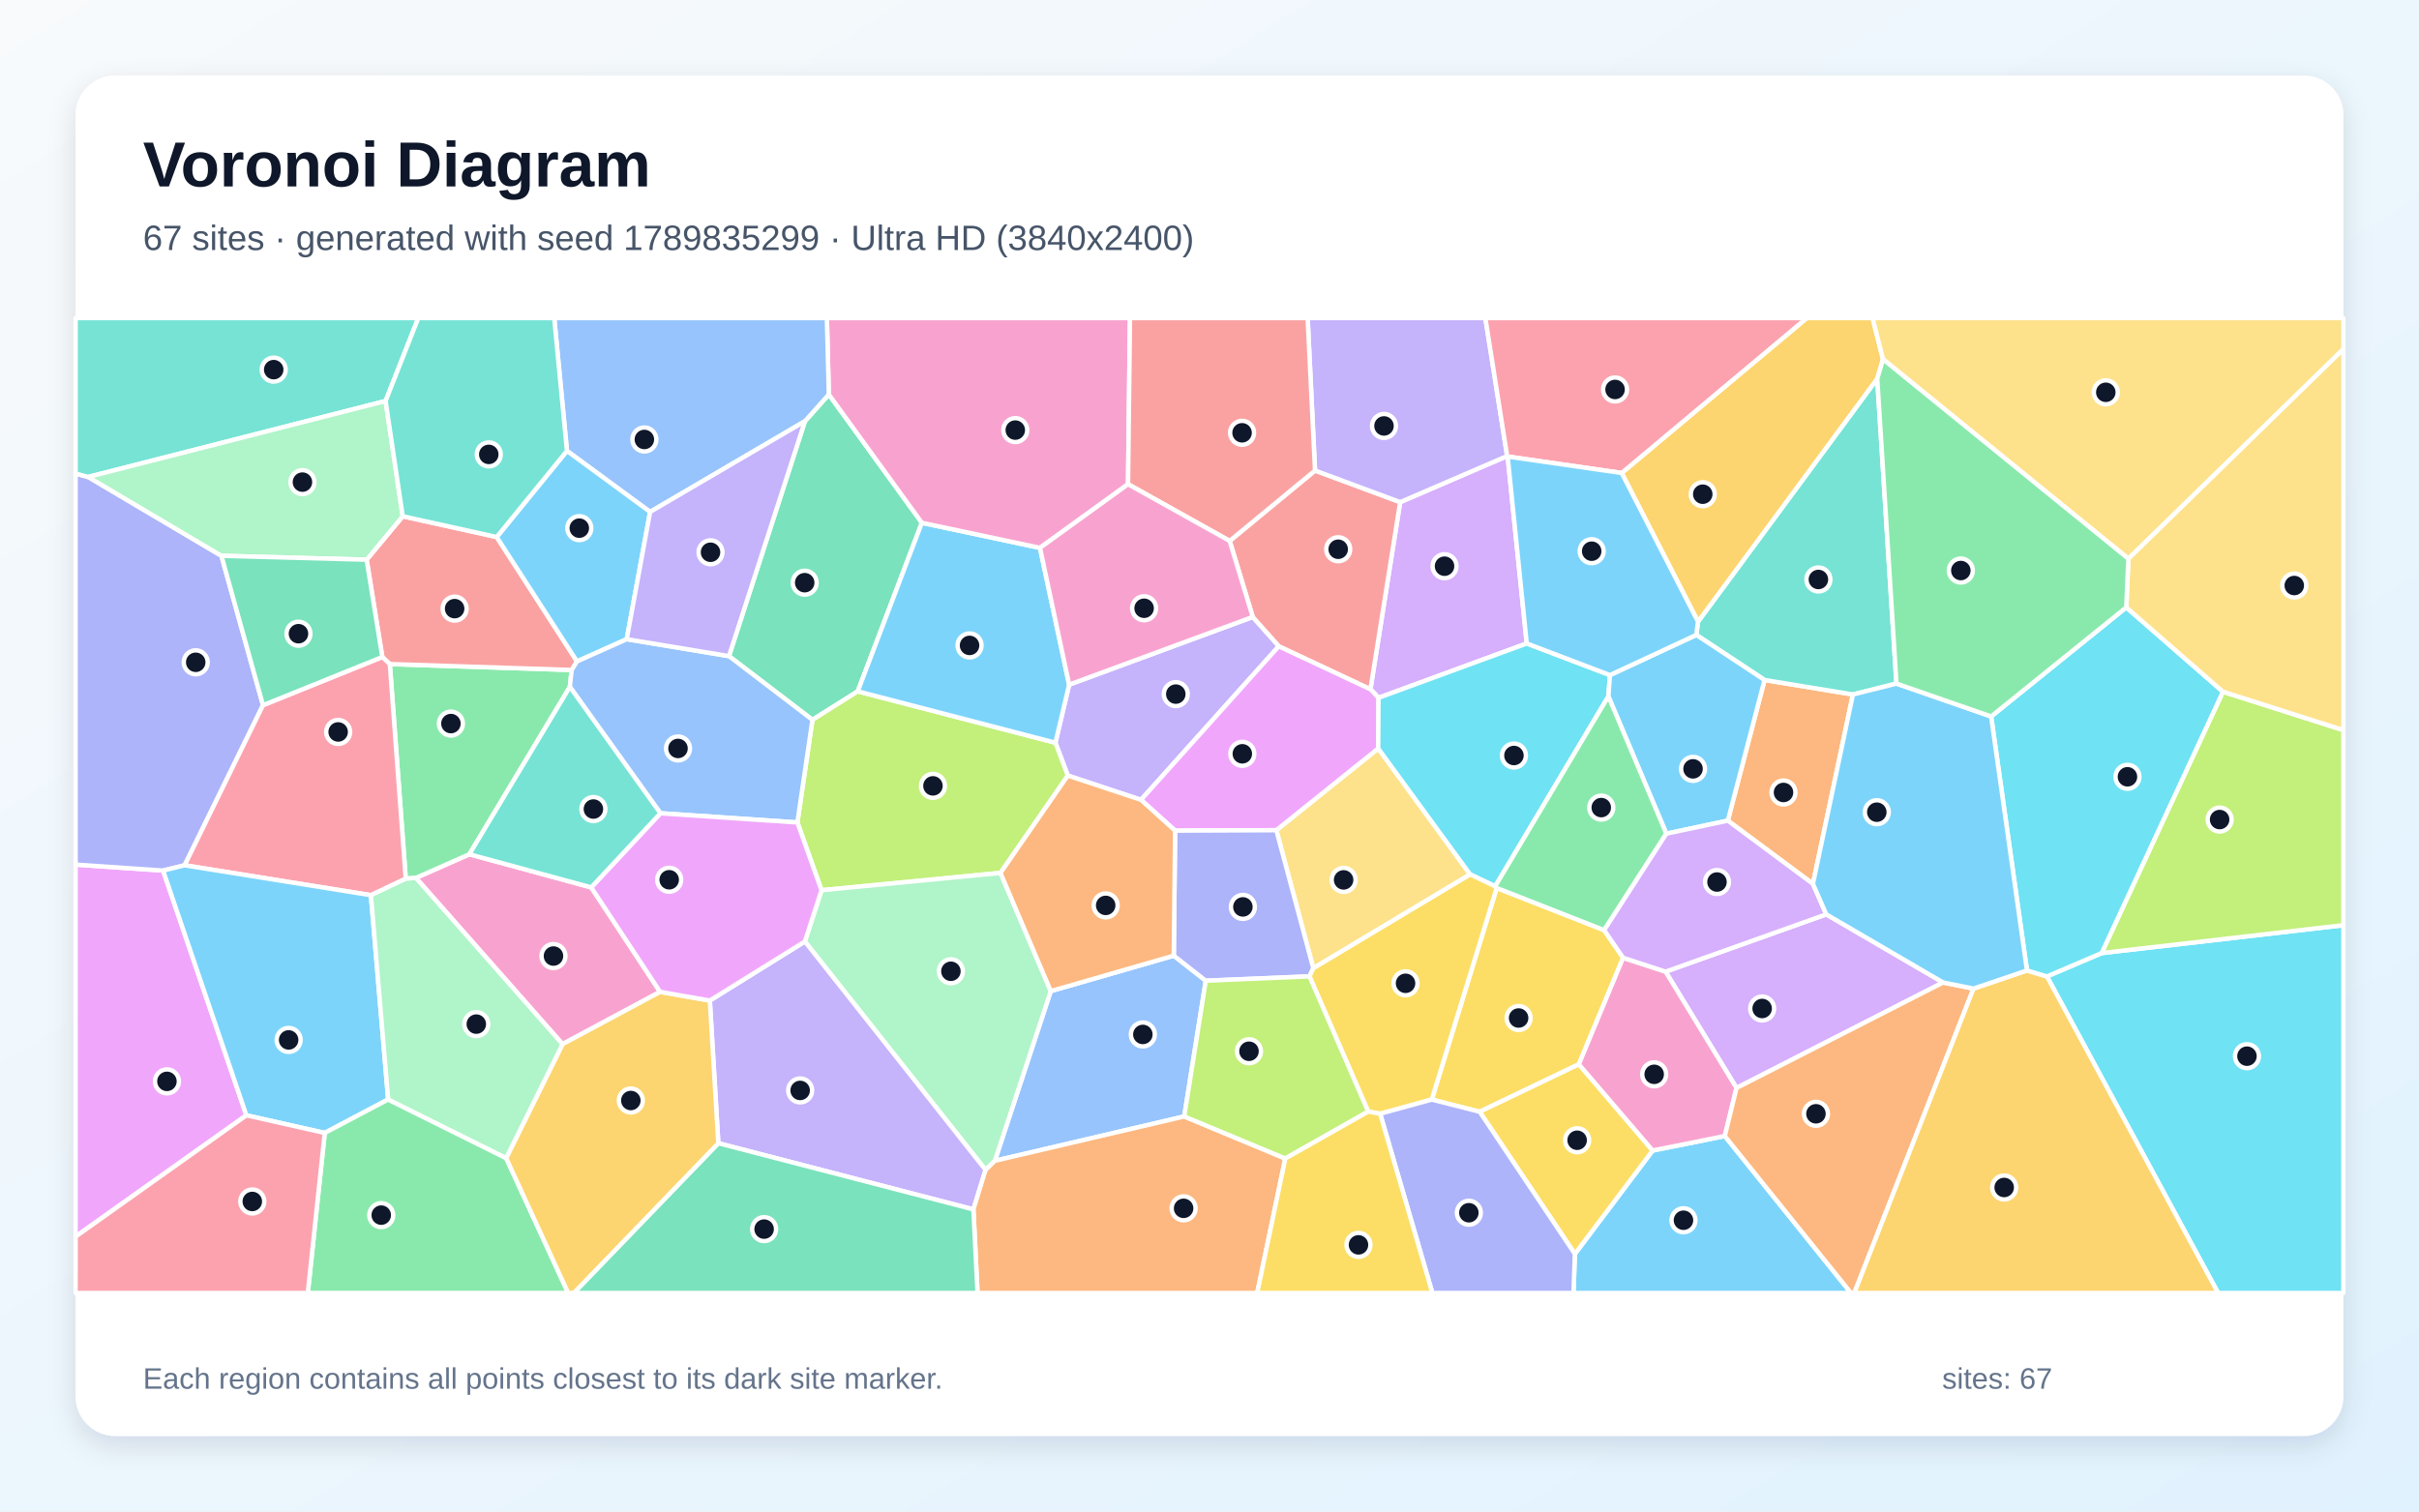
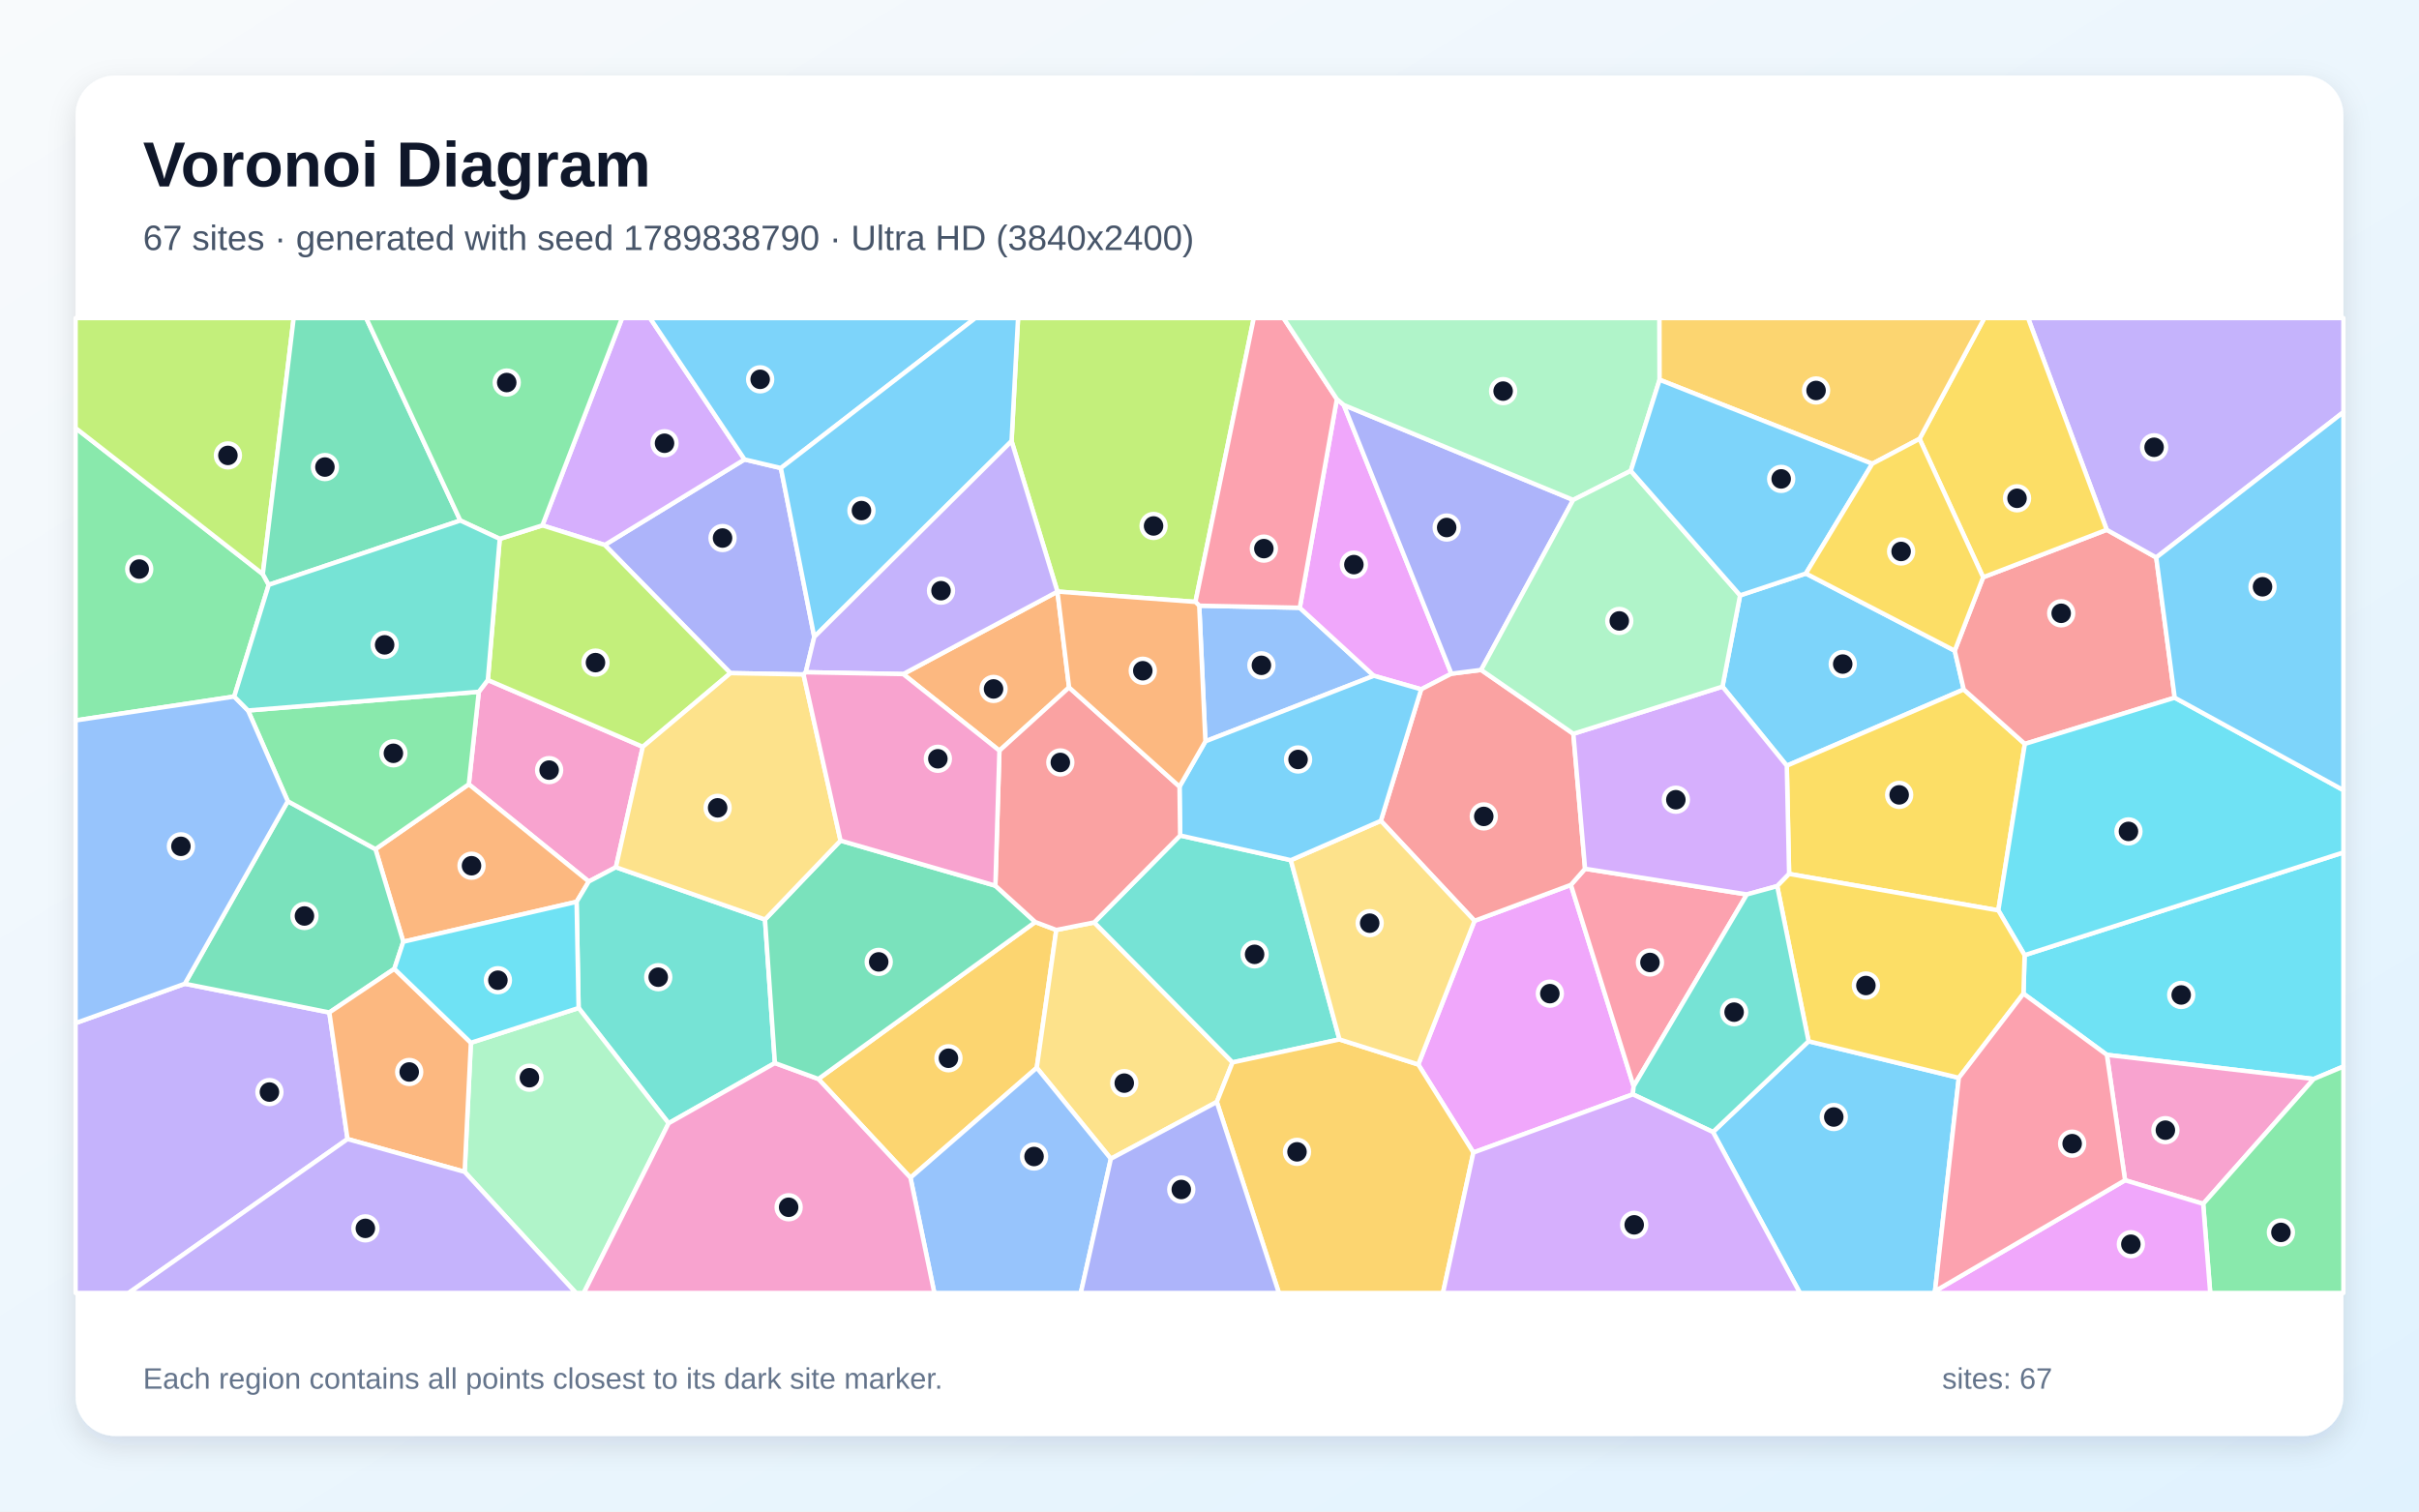
<svg xmlns="http://www.w3.org/2000/svg" width="3840" height="2400" viewBox="0 0 3840 2400" role="img" aria-labelledby="title description">
  <defs>
    <linearGradient id="background" x1="0" y1="0" x2="1" y2="1">
      <stop stop-color="#F8FAFC" />
      <stop offset="1" stop-color="#E0F2FE" />
    </linearGradient>
    <filter id="shadow" x="-5%" y="-5%" width="110%" height="110%">
      <feDropShadow dx="0" dy="15" stdDeviation="22" flood-color="#0F172A" flood-opacity=".12" />
    </filter>
  </defs>
  <rect width="3840" height="2400" fill="url(#background)" />
  <rect x="120" y="120" width="3600" height="2160" rx="63" fill="#FFFFFF" filter="url(#shadow)" />
  <g font-family="Arial, sans-serif">
    <text x="227" y="296" font-size="101" font-weight="700" fill="#0F172A">Voronoi Diagram</text>
-     <text x="227" y="397" font-size="56" fill="#475569">67 sites · generated with seed 1789835299 · Ultra HD (3840x2400)</text>
+     <text x="227" y="397" font-size="56" fill="#475569">67 sites · generated with seed 1789838790 · Ultra HD (3840x2400)</text>
  </g>
  <g stroke="#FFFFFF" stroke-width="7" stroke-linejoin="round">
-     <polygon points="2500.0,1991.0 2623.5,1826.8 2738.0,1803.8 2938.3,2053.0 2497.8,2053.0" fill="#38BDF8" fill-opacity="0.65" />
-     <polygon points="1988.7,979.6 2030.1,1026.0 1811.2,1270.0 1695.1,1231.5 1675.4,1179.3 1697.2,1087.1" fill="#A78BFA" fill-opacity="0.65" />
-     <polygon points="938.5,1409.0 1047.9,1574.9 893.0,1657.9 660.2,1393.9 745.1,1356.4" fill="#F472B6" fill-opacity="0.65" />
-     <polygon points="2877.9,1403.4 2742.8,1303.0 2801.1,1079.7 2941.4,1102.7" fill="#FB923C" fill-opacity="0.65" />
-     <polygon points="2546.5,1476.9 2576.6,1520.8 2506.3,1689.9 2348.9,1765.3 2272.8,1745.9 2375.9,1409.9" fill="#FACC15" fill-opacity="0.65" />
-     <polygon points="644.1,1395.2 618.8,1054.4 907.5,1063.8 904.6,1090.6 745.1,1356.4 660.2,1393.9" fill="#4ADE80" fill-opacity="0.65" />
-     <polygon points="3010.5,1085.4 2941.4,1102.7 2801.1,1079.7 2692.8,1008.1 2695.5,987.1 2980.0,601.2" fill="#2DD4BF" fill-opacity="0.65" />
-     <polygon points="1879.9,1772.7 1579.3,1843.1 1668.0,1573.7 1863.3,1517.4 1914.1,1557.2" fill="#60A5FA" fill-opacity="0.65" />
-     <polygon points="120.0,1963.5 120.0,1372.8 258.9,1382.3 391.1,1770.9" fill="#E879F9" fill-opacity="0.65" />
-     <polygon points="1157.2,1041.8 1277.8,668.8 1315.7,626.3 1463.4,830.1 1361.6,1097.7 1289.7,1143.0" fill="#34D399" fill-opacity="0.65" />
-     <polygon points="582.0,888.7 639.3,819.7 788.5,852.7 916.0,1050.2 907.5,1063.8 618.8,1054.4 606.9,1043.2" fill="#F87171" fill-opacity="0.65" />
-     <polygon points="140.0,757.3 351.5,882.5 417.5,1119.7 293.1,1373.9 258.9,1382.3 120.0,1372.8 120.0,751.9" fill="#818CF8" fill-opacity="0.65" />
-     <polygon points="2989.2,570.4 2980.0,601.2 2695.5,987.1 2574.3,751.0 2868.1,505.0 2972.6,505.0" fill="#FBBF24" fill-opacity="0.65" />
-     <polygon points="1588.2,1386.0 1304.1,1413.5 1265.8,1305.9 1289.7,1143.0 1361.6,1097.7 1675.4,1179.3 1695.1,1231.5" fill="#A3E635" fill-opacity="0.65" />
-     <polygon points="2392.5,724.1 2393.3,724.9 2423.6,1021.7 2188.3,1108.0 2175.5,1094.2 2222.7,797.3" fill="#C084FC" fill-opacity="0.65" />
-     <polygon points="588.8,1421.4 293.1,1373.9 417.5,1119.7 606.9,1043.2 618.8,1054.4 644.1,1395.2" fill="#FB7185" fill-opacity="0.65" />
-     <polygon points="3249.4,1550.4 3336.2,1513.3 3720.0,1469.0 3720.0,2053.0 3521.1,2053.0" fill="#22D3EE" fill-opacity="0.65" />
-     <polygon points="1564.5,1857.6 1277.7,1494.9 1304.1,1413.5 1588.2,1386.0 1668.0,1573.7 1579.3,1843.1" fill="#86EFAC" fill-opacity="0.65" />
-     <polygon points="2084.8,1537.4 2026.1,1318.2 2187.8,1188.4 2333.8,1388.4" fill="#FCD34D" fill-opacity="0.65" />
-     <polygon points="1361.6,1097.7 1463.4,830.1 1650.9,869.9 1697.2,1087.1 1675.4,1179.3" fill="#38BDF8" fill-opacity="0.65" />
-     <polygon points="616.2,1745.7 515.5,1798.9 391.1,1770.9 258.9,1382.3 293.1,1373.9 588.8,1421.4" fill="#38BDF8" fill-opacity="0.65" />
-     <polygon points="1140.3,1815.2 1126.8,1588.7 1277.7,1494.9 1564.5,1857.6 1545.2,1920.3" fill="#A78BFA" fill-opacity="0.65" />
-     <polygon points="1790.7,768.8 1650.9,869.9 1463.4,830.1 1315.7,626.3 1312.6,505.0 1793.8,505.0" fill="#F472B6" fill-opacity="0.65" />
-     <polygon points="1545.2,1920.3 1564.5,1857.6 1579.3,1843.1 1879.9,1772.7 2040.3,1839.5 1995.7,2053.0 1551.8,2053.0" fill="#FB923C" fill-opacity="0.65" />
-     <polygon points="2348.9,1765.3 2506.3,1689.9 2623.5,1826.8 2500.0,1991.0" fill="#FACC15" fill-opacity="0.65" />
-     <polygon points="515.5,1798.9 616.2,1745.7 803.5,1838.8 901.9,2053.0 488.6,2053.0" fill="#4ADE80" fill-opacity="0.65" />
-     <polygon points="612.1,636.7 140.0,757.3 120.0,751.9 120.0,505.0 664.0,505.0" fill="#2DD4BF" fill-opacity="0.65" />
-     <polygon points="1315.7,626.3 1277.8,668.8 1032.0,812.8 900.0,715.9 879.8,505.0 1312.6,505.0" fill="#60A5FA" fill-opacity="0.65" />
-     <polygon points="2175.5,1094.2 2188.3,1108.0 2187.8,1188.4 2026.1,1318.2 1865.4,1318.9 1811.2,1270.0 2030.1,1026.0" fill="#E879F9" fill-opacity="0.65" />
-     <polygon points="1140.3,1815.2 1545.2,1920.3 1551.8,2053.0 910.8,2053.0" fill="#34D399" fill-opacity="0.65" />
-     <polygon points="1952.0,858.9 2087.5,747.1 2222.7,797.3 2175.5,1094.2 2030.1,1026.0 1988.7,979.6" fill="#F87171" fill-opacity="0.65" />
-     <polygon points="2078.7,1550.3 1914.1,1557.2 1863.3,1517.4 1865.4,1318.9 2026.1,1318.2 2084.8,1537.4" fill="#818CF8" fill-opacity="0.65" />
-     <polygon points="803.5,1838.8 893.0,1657.9 1047.9,1574.9 1126.8,1588.7 1140.3,1815.2 910.8,2053.0 901.9,2053.0" fill="#FBBF24" fill-opacity="0.65" />
-     <polygon points="3336.2,1513.3 3528.8,1098.3 3720.0,1159.3 3720.0,1469.0" fill="#A3E635" fill-opacity="0.65" />
-     <polygon points="3084.5,1560.0 2756.6,1727.5 2644.0,1542.8 2899.1,1451.8" fill="#C084FC" fill-opacity="0.65" />
-     <polygon points="120.0,1963.5 391.1,1770.9 515.5,1798.9 488.6,2053.0 120.0,2053.0" fill="#FB7185" fill-opacity="0.65" />
-     <polygon points="2555.7,1071.9 2553.2,1105.7 2373.5,1407.3 2333.8,1388.4 2187.8,1188.4 2188.3,1108.0 2423.6,1021.7" fill="#22D3EE" fill-opacity="0.65" />
-     <polygon points="612.1,636.7 639.3,819.7 582.0,888.7 351.5,882.5 140.0,757.3" fill="#86EFAC" fill-opacity="0.65" />
-     <polygon points="3378.7,887.2 2989.2,570.4 2972.6,505.0 3720.0,505.0 3720.0,554.3" fill="#FCD34D" fill-opacity="0.65" />
-     <polygon points="900.0,715.9 1032.0,812.8 994.9,1014.9 916.0,1050.2 788.5,852.7" fill="#38BDF8" fill-opacity="0.65" />
-     <polygon points="2645.2,1323.7 2553.2,1105.7 2555.7,1071.9 2692.8,1008.1 2801.1,1079.7 2742.8,1303.0" fill="#38BDF8" fill-opacity="0.65" />
-     <polygon points="2392.5,724.1 2222.7,797.3 2087.5,747.1 2075.8,505.0 2357.9,505.0" fill="#A78BFA" fill-opacity="0.65" />
-     <polygon points="2506.3,1689.9 2576.6,1520.8 2644.0,1542.8 2756.6,1727.5 2738.0,1803.8 2623.5,1826.8" fill="#F472B6" fill-opacity="0.65" />
-     <polygon points="2738.0,1803.8 2756.6,1727.5 3084.5,1560.0 3132.8,1569.7 2943.6,2053.0 2938.3,2053.0" fill="#FB923C" fill-opacity="0.65" />
-     <polygon points="2190.9,1768.4 2171.9,1765.0 2078.7,1550.3 2084.8,1537.4 2333.8,1388.4 2373.5,1407.3 2375.9,1409.9 2272.8,1745.9" fill="#FACC15" fill-opacity="0.65" />
-     <polygon points="2645.2,1323.7 2546.5,1476.9 2375.9,1409.9 2373.5,1407.3 2553.2,1105.7" fill="#4ADE80" fill-opacity="0.65" />
-     <polygon points="900.0,715.9 788.5,852.7 639.3,819.7 612.1,636.7 664.0,505.0 879.8,505.0" fill="#2DD4BF" fill-opacity="0.65" />
-     <polygon points="1265.8,1305.9 1048.4,1291.3 904.6,1090.6 907.5,1063.8 916.0,1050.2 994.9,1014.9 1157.2,1041.8 1289.7,1143.0" fill="#60A5FA" fill-opacity="0.65" />
-     <polygon points="1048.4,1291.3 1265.8,1305.9 1304.1,1413.5 1277.7,1494.9 1126.8,1588.7 1047.9,1574.9 938.5,1409.0" fill="#E879F9" fill-opacity="0.65" />
-     <polygon points="582.0,888.7 606.9,1043.2 417.5,1119.7 351.5,882.5" fill="#34D399" fill-opacity="0.65" />
-     <polygon points="2087.5,747.1 1952.0,858.9 1790.7,768.8 1793.8,505.0 2075.8,505.0" fill="#F87171" fill-opacity="0.65" />
-     <polygon points="2190.9,1768.4 2272.8,1745.9 2348.9,1765.3 2500.0,1991.0 2497.8,2053.0 2273.8,2053.0" fill="#818CF8" fill-opacity="0.65" />
-     <polygon points="3132.8,1569.7 3217.7,1540.9 3249.4,1550.4 3521.1,2053.0 2943.6,2053.0" fill="#FBBF24" fill-opacity="0.65" />
-     <polygon points="2171.9,1765.0 2040.3,1839.5 1879.9,1772.7 1914.1,1557.2 2078.7,1550.3" fill="#A3E635" fill-opacity="0.65" />
-     <polygon points="2645.2,1323.7 2742.8,1303.0 2877.9,1403.4 2899.1,1451.8 2644.0,1542.8 2576.6,1520.8 2546.5,1476.9" fill="#C084FC" fill-opacity="0.65" />
-     <polygon points="2574.3,751.0 2393.3,724.9 2392.5,724.1 2357.9,505.0 2868.1,505.0" fill="#FB7185" fill-opacity="0.65" />
-     <polygon points="3375.3,964.4 3528.8,1098.3 3336.2,1513.3 3249.4,1550.4 3217.7,1540.9 3160.8,1137.6" fill="#22D3EE" fill-opacity="0.65" />
-     <polygon points="803.5,1838.8 616.2,1745.7 588.8,1421.4 644.1,1395.2 660.2,1393.9 893.0,1657.9" fill="#86EFAC" fill-opacity="0.65" />
-     <polygon points="3528.8,1098.3 3375.3,964.4 3378.7,887.2 3720.0,554.3 3720.0,1159.3" fill="#FCD34D" fill-opacity="0.65" />
-     <polygon points="2574.3,751.0 2695.5,987.1 2692.8,1008.1 2555.7,1071.9 2423.6,1021.7 2393.3,724.9" fill="#38BDF8" fill-opacity="0.65" />
-     <polygon points="3160.8,1137.6 3217.7,1540.9 3132.8,1569.7 3084.5,1560.0 2899.1,1451.8 2877.9,1403.4 2941.4,1102.7 3010.5,1085.4" fill="#38BDF8" fill-opacity="0.65" />
-     <polygon points="994.9,1014.9 1032.0,812.8 1277.8,668.8 1157.2,1041.8" fill="#A78BFA" fill-opacity="0.65" />
-     <polygon points="1790.7,768.8 1952.0,858.9 1988.7,979.6 1697.2,1087.1 1650.9,869.9" fill="#F472B6" fill-opacity="0.65" />
-     <polygon points="1865.4,1318.9 1863.3,1517.4 1668.0,1573.7 1588.2,1386.0 1695.1,1231.5 1811.2,1270.0" fill="#FB923C" fill-opacity="0.65" />
-     <polygon points="2040.3,1839.5 2171.9,1765.0 2190.9,1768.4 2273.8,2053.0 1995.7,2053.0" fill="#FACC15" fill-opacity="0.65" />
-     <polygon points="3378.7,887.2 3375.3,964.4 3160.8,1137.6 3010.5,1085.4 2980.0,601.2 2989.2,570.4" fill="#4ADE80" fill-opacity="0.65" />
-     <polygon points="1048.4,1291.3 938.5,1409.0 745.1,1356.4 904.6,1090.6" fill="#2DD4BF" fill-opacity="0.65" />
+     <polygon points="2734.3,1090.2 2762.3,945.3 2866.7,910.6 3103.0,1033.2 3117.3,1094.7 2836.4,1215.8" fill="#38BDF8" fill-opacity="0.65" />
+     <polygon points="120.0,1624.5 293.4,1562.0 522.8,1607.6 551.7,1808.6 204.2,2053.0 120.0,2053.0" fill="#A78BFA" fill-opacity="0.65" />
+     <polygon points="760.1,1098.4 774.4,1079.7 1020.4,1185.8 977.7,1377.0 934.6,1399.7 744.2,1245.3" fill="#F472B6" fill-opacity="0.65" />
+     <polygon points="915.3,1431.9 640.2,1495.3 596.0,1348.3 744.2,1245.3 934.6,1399.7" fill="#FB923C" fill-opacity="0.65" />
+     <polygon points="3172.2,1445.5 2840.1,1387.6 2836.4,1215.8 3117.3,1094.7 3214.3,1181.2" fill="#FACC15" fill-opacity="0.65" />
+     <polygon points="417.2,911.5 426.6,928.6 371.8,1106.0 120.0,1143.9 120.0,679.6" fill="#4ADE80" fill-opacity="0.65" />
+     <polygon points="1214.4,1460.0 1230.1,1687.9 1061.4,1783.5 918.5,1600.5 915.3,1431.9 934.6,1399.7 977.7,1377.0" fill="#2DD4BF" fill-opacity="0.65" />
+     <polygon points="1903.7,961.7 2063.3,965.0 2180.9,1073.0 1913.5,1177.1" fill="#60A5FA" fill-opacity="0.65" />
+     <polygon points="2338.9,1830.0 2251.4,1690.2 2340.7,1462.1 2493.7,1405.0 2593.3,1724.8 2592.0,1737.6" fill="#E879F9" fill-opacity="0.65" />
+     <polygon points="456.8,1272.2 596.0,1348.3 640.2,1495.3 626.0,1538.3 522.8,1607.6 293.4,1562.0" fill="#34D399" fill-opacity="0.65" />
+     <polygon points="3452.2,1107.8 3214.3,1181.2 3117.3,1094.7 3103.0,1033.2 3148.1,916.6 3344.3,841.2 3422.9,885.2" fill="#F87171" fill-opacity="0.65" />
+     <polygon points="1239.6,743.2 1292.6,1011.3 1279.1,1067.4 1275.5,1070.9 1159.5,1068.8 960.0,865.3 1181.9,729.5" fill="#818CF8" fill-opacity="0.65" />
+     <polygon points="1299.1,1713.2 1643.4,1464.0 1676.8,1476.6 1645.8,1695.4 1445.3,1870.0" fill="#FBBF24" fill-opacity="0.65" />
+     <polygon points="417.2,911.5 120.0,679.6 120.0,505.0 466.2,505.0" fill="#A3E635" fill-opacity="0.65" />
+     <polygon points="1181.9,729.5 960.0,865.3 861.0,834.2 987.5,505.0 1031.9,505.0" fill="#C084FC" fill-opacity="0.65" />
+     <polygon points="2593.3,1724.8 2493.7,1405.0 2516.2,1379.4 2773.0,1420.2" fill="#FB7185" fill-opacity="0.65" />
+     <polygon points="3672.9,1713.2 3344.5,1674.9 3212.1,1577.7 3213.9,1516.6 3720.0,1353.5 3720.0,1693.4" fill="#22D3EE" fill-opacity="0.65" />
+     <polygon points="737.6,1860.7 747.5,1655.7 918.5,1600.5 1061.4,1783.5 926.7,2053.0 914.3,2053.0" fill="#86EFAC" fill-opacity="0.65" />
+     <polygon points="1931.6,1749.7 1763.4,1839.9 1645.8,1695.4 1676.8,1476.6 1737.0,1464.6 1956.6,1686.9" fill="#FCD34D" fill-opacity="0.65" />
+     <polygon points="2719.2,1797.4 2871.0,1653.3 3109.5,1711.4 3071.7,2050.1 3070.4,2053.0 2857.3,2053.0" fill="#38BDF8" fill-opacity="0.65" />
+     <polygon points="1239.6,743.2 1181.9,729.5 1031.9,505.0 1548.3,505.0" fill="#38BDF8" fill-opacity="0.65" />
+     <polygon points="3422.9,885.2 3344.3,841.2 3219.4,505.0 3720.0,505.0 3720.0,654.4" fill="#A78BFA" fill-opacity="0.65" />
+     <polygon points="3373.4,1874.0 3344.5,1674.9 3672.9,1713.2 3497.4,1911.5" fill="#F472B6" fill-opacity="0.65" />
+     <polygon points="1433.8,1070.3 1678.6,939.4 1697.1,1091.5 1586.5,1191.9" fill="#FB923C" fill-opacity="0.65" />
+     <polygon points="3344.3,841.2 3148.1,916.6 3047.1,696.8 3150.0,505.0 3219.4,505.0" fill="#FACC15" fill-opacity="0.65" />
+     <polygon points="3497.4,1911.5 3672.9,1713.2 3720.0,1693.4 3720.0,2053.0 3508.6,2053.0" fill="#4ADE80" fill-opacity="0.65" />
+     <polygon points="1873.4,1326.6 2049.1,1365.8 2126.3,1650.4 1956.6,1686.9 1737.0,1464.6" fill="#2DD4BF" fill-opacity="0.65" />
+     <polygon points="1445.3,1870.0 1645.8,1695.4 1763.4,1839.9 1715.7,2053.0 1483.2,2053.0" fill="#60A5FA" fill-opacity="0.65" />
+     <polygon points="2122.2,633.7 2133.2,643.1 2304.0,1069.7 2256.0,1094.5 2180.9,1073.0 2063.3,965.0" fill="#E879F9" fill-opacity="0.65" />
+     <polygon points="730.7,826.5 426.6,928.6 417.2,911.5 466.2,505.0 581.3,505.0" fill="#34D399" fill-opacity="0.65" />
+     <polygon points="2497.6,1165.1 2516.2,1379.4 2493.7,1405.0 2340.7,1462.1 2192.0,1303.3 2256.0,1094.5 2304.0,1069.7 2351.2,1063.7" fill="#F87171" fill-opacity="0.65" />
+     <polygon points="2351.2,1063.7 2304.0,1069.7 2133.2,643.1 2497.3,793.8" fill="#818CF8" fill-opacity="0.65" />
+     <polygon points="1931.6,1749.7 1956.6,1686.9 2126.3,1650.4 2251.4,1690.2 2338.9,1830.0 2290.6,2053.0 2030.2,2053.0" fill="#FBBF24" fill-opacity="0.65" />
+     <polygon points="1897.7,955.7 1678.6,939.3 1605.8,700.4 1616.1,505.0 1990.3,505.0" fill="#A3E635" fill-opacity="0.65" />
+     <polygon points="2821.2,1407.0 2773.0,1420.2 2516.2,1379.4 2497.6,1165.1 2734.3,1090.2 2836.4,1215.8 2840.1,1387.6" fill="#C084FC" fill-opacity="0.65" />
+     <polygon points="2122.2,633.7 2063.3,965.0 1903.7,961.7 1897.7,955.7 1990.3,505.0 2037.5,505.0" fill="#FB7185" fill-opacity="0.65" />
+     <polygon points="3213.9,1516.6 3172.2,1445.5 3214.3,1181.2 3452.2,1107.8 3720.0,1254.6 3720.0,1353.5" fill="#22D3EE" fill-opacity="0.65" />
+     <polygon points="2634.5,603.0 2588.8,747.6 2497.3,793.8 2133.2,643.1 2122.2,633.7 2037.5,505.0 2634.3,505.0" fill="#86EFAC" fill-opacity="0.65" />
+     <polygon points="2126.3,1650.4 2049.1,1365.8 2192.0,1303.3 2340.7,1462.1 2251.4,1690.2" fill="#FCD34D" fill-opacity="0.65" />
+     <polygon points="1605.8,700.4 1292.6,1011.3 1239.6,743.2 1548.3,505.0 1616.1,505.0" fill="#38BDF8" fill-opacity="0.65" />
+     <polygon points="2256.0,1094.5 2192.0,1303.3 2049.1,1365.8 1873.4,1326.6 1872.4,1249.0 1913.5,1177.1 2180.9,1073.0" fill="#38BDF8" fill-opacity="0.65" />
+     <polygon points="1605.8,700.4 1678.6,939.3 1678.6,939.4 1433.8,1070.3 1279.1,1067.4 1292.6,1011.3" fill="#A78BFA" fill-opacity="0.65" />
+     <polygon points="1061.4,1783.5 1230.1,1687.9 1299.1,1713.2 1445.3,1870.0 1483.2,2053.0 926.7,2053.0" fill="#F472B6" fill-opacity="0.65" />
+     <polygon points="551.7,1808.6 522.8,1607.6 626.0,1538.3 747.5,1655.7 737.6,1860.7" fill="#FB923C" fill-opacity="0.65" />
+     <polygon points="3109.5,1711.4 2871.0,1653.3 2821.2,1407.0 2840.1,1387.6 3172.2,1445.5 3213.9,1516.6 3212.1,1577.7" fill="#FACC15" fill-opacity="0.65" />
+     <polygon points="760.1,1098.4 744.2,1245.3 596.0,1348.3 456.8,1272.2 393.7,1128.1" fill="#4ADE80" fill-opacity="0.65" />
+     <polygon points="2871.0,1653.3 2719.2,1797.4 2592.0,1737.6 2593.3,1724.8 2773.0,1420.2 2821.2,1407.0" fill="#2DD4BF" fill-opacity="0.65" />
+     <polygon points="371.8,1106.0 393.7,1128.1 456.8,1272.2 293.4,1562.0 120.0,1624.5 120.0,1143.9" fill="#60A5FA" fill-opacity="0.65" />
+     <polygon points="3071.7,2050.1 3373.4,1874.0 3497.4,1911.5 3508.6,2053.0 3070.4,2053.0" fill="#E879F9" fill-opacity="0.65" />
+     <polygon points="1334.3,1334.7 1580.1,1406.3 1643.4,1464.0 1299.1,1713.2 1230.1,1687.9 1214.4,1460.0" fill="#34D399" fill-opacity="0.65" />
+     <polygon points="1872.4,1249.0 1873.4,1326.6 1737.0,1464.6 1676.8,1476.6 1643.4,1464.0 1580.1,1406.3 1586.5,1191.9 1697.1,1091.5" fill="#F87171" fill-opacity="0.65" />
+     <polygon points="1763.4,1839.9 1931.6,1749.7 2030.2,2053.0 1715.7,2053.0" fill="#818CF8" fill-opacity="0.65" />
+     <polygon points="3047.1,696.8 2972.1,736.4 2634.5,603.0 2634.3,505.0 3150.0,505.0" fill="#FBBF24" fill-opacity="0.65" />
+     <polygon points="793.3,855.6 861.0,834.2 960.0,865.3 1159.5,1068.8 1020.4,1185.8 774.4,1079.7" fill="#A3E635" fill-opacity="0.65" />
+     <polygon points="2338.9,1830.0 2592.0,1737.6 2719.2,1797.4 2857.3,2053.0 2290.6,2053.0" fill="#C084FC" fill-opacity="0.65" />
+     <polygon points="3071.7,2050.1 3109.5,1711.4 3212.1,1577.7 3344.5,1674.9 3373.4,1874.0" fill="#FB7185" fill-opacity="0.65" />
+     <polygon points="747.5,1655.7 626.0,1538.3 640.2,1495.3 915.3,1431.9 918.5,1600.5" fill="#22D3EE" fill-opacity="0.65" />
+     <polygon points="2497.6,1165.1 2351.2,1063.7 2497.3,793.8 2588.8,747.6 2762.3,945.3 2734.3,1090.2" fill="#86EFAC" fill-opacity="0.65" />
+     <polygon points="1159.5,1068.8 1275.5,1070.9 1334.3,1334.7 1214.4,1460.0 977.7,1377.0 1020.4,1185.8" fill="#FCD34D" fill-opacity="0.65" />
+     <polygon points="2972.1,736.4 2866.7,910.6 2762.3,945.3 2588.8,747.6 2634.5,603.0" fill="#38BDF8" fill-opacity="0.65" />
+     <polygon points="3452.2,1107.8 3422.9,885.2 3720.0,654.4 3720.0,1254.6" fill="#38BDF8" fill-opacity="0.65" />
+     <polygon points="551.7,1808.6 737.6,1860.7 914.3,2053.0 204.2,2053.0" fill="#A78BFA" fill-opacity="0.65" />
+     <polygon points="1433.8,1070.3 1586.5,1191.9 1580.1,1406.3 1334.3,1334.7 1275.5,1070.9 1279.1,1067.4" fill="#F472B6" fill-opacity="0.65" />
+     <polygon points="1872.4,1249.0 1697.1,1091.5 1678.6,939.4 1678.6,939.3 1897.7,955.7 1903.7,961.7 1913.5,1177.1" fill="#FB923C" fill-opacity="0.65" />
+     <polygon points="2972.1,736.4 3047.1,696.8 3148.1,916.6 3103.0,1033.2 2866.7,910.6" fill="#FACC15" fill-opacity="0.65" />
+     <polygon points="861.0,834.2 793.3,855.6 730.7,826.5 581.3,505.0 987.5,505.0" fill="#4ADE80" fill-opacity="0.65" />
+     <polygon points="730.7,826.5 793.3,855.6 774.4,1079.7 760.1,1098.4 393.7,1128.1 371.8,1106.0 426.6,928.6" fill="#2DD4BF" fill-opacity="0.65" />
  </g>
  <g>
-     <circle cx="2672.4" cy="1937.5" r="19" fill="#0F172A" stroke="#FFFFFF" stroke-width="7" />
-     <circle cx="1866.5" cy="1102.1" r="19" fill="#0F172A" stroke="#FFFFFF" stroke-width="7" />
-     <circle cx="878.6" cy="1518.0" r="19" fill="#0F172A" stroke="#FFFFFF" stroke-width="7" />
-     <circle cx="2831.2" cy="1258.3" r="19" fill="#0F172A" stroke="#FFFFFF" stroke-width="7" />
-     <circle cx="2410.7" cy="1616.4" r="19" fill="#0F172A" stroke="#FFFFFF" stroke-width="7" />
-     <circle cx="715.8" cy="1148.9" r="19" fill="#0F172A" stroke="#FFFFFF" stroke-width="7" />
-     <circle cx="2886.6" cy="920.1" r="19" fill="#0F172A" stroke="#FFFFFF" stroke-width="7" />
-     <circle cx="1814.2" cy="1642.5" r="19" fill="#0F172A" stroke="#FFFFFF" stroke-width="7" />
-     <circle cx="265.0" cy="1717.0" r="19" fill="#0F172A" stroke="#FFFFFF" stroke-width="7" />
-     <circle cx="1277.4" cy="925.2" r="19" fill="#0F172A" stroke="#FFFFFF" stroke-width="7" />
-     <circle cx="721.7" cy="966.4" r="19" fill="#0F172A" stroke="#FFFFFF" stroke-width="7" />
-     <circle cx="310.7" cy="1051.6" r="19" fill="#0F172A" stroke="#FFFFFF" stroke-width="7" />
-     <circle cx="2703.0" cy="784.7" r="19" fill="#0F172A" stroke="#FFFFFF" stroke-width="7" />
-     <circle cx="1481.0" cy="1247.8" r="19" fill="#0F172A" stroke="#FFFFFF" stroke-width="7" />
-     <circle cx="2293.1" cy="899.0" r="19" fill="#0F172A" stroke="#FFFFFF" stroke-width="7" />
-     <circle cx="536.8" cy="1162.2" r="19" fill="#0F172A" stroke="#FFFFFF" stroke-width="7" />
-     <circle cx="3566.9" cy="1677.0" r="19" fill="#0F172A" stroke="#FFFFFF" stroke-width="7" />
-     <circle cx="1509.5" cy="1542.2" r="19" fill="#0F172A" stroke="#FFFFFF" stroke-width="7" />
-     <circle cx="2132.9" cy="1397.1" r="19" fill="#0F172A" stroke="#FFFFFF" stroke-width="7" />
-     <circle cx="1539.1" cy="1024.8" r="19" fill="#0F172A" stroke="#FFFFFF" stroke-width="7" />
-     <circle cx="458.2" cy="1651.2" r="19" fill="#0F172A" stroke="#FFFFFF" stroke-width="7" />
-     <circle cx="1270.2" cy="1731.4" r="19" fill="#0F172A" stroke="#FFFFFF" stroke-width="7" />
-     <circle cx="1611.7" cy="682.9" r="19" fill="#0F172A" stroke="#FFFFFF" stroke-width="7" />
-     <circle cx="1878.9" cy="1918.6" r="19" fill="#0F172A" stroke="#FFFFFF" stroke-width="7" />
-     <circle cx="2503.6" cy="1810.5" r="19" fill="#0F172A" stroke="#FFFFFF" stroke-width="7" />
-     <circle cx="605.2" cy="1929.4" r="19" fill="#0F172A" stroke="#FFFFFF" stroke-width="7" />
-     <circle cx="434.5" cy="586.9" r="19" fill="#0F172A" stroke="#FFFFFF" stroke-width="7" />
-     <circle cx="1022.9" cy="697.8" r="19" fill="#0F172A" stroke="#FFFFFF" stroke-width="7" />
-     <circle cx="1972.1" cy="1196.9" r="19" fill="#0F172A" stroke="#FFFFFF" stroke-width="7" />
-     <circle cx="1213.0" cy="1951.6" r="19" fill="#0F172A" stroke="#FFFFFF" stroke-width="7" />
-     <circle cx="2124.3" cy="872.1" r="19" fill="#0F172A" stroke="#FFFFFF" stroke-width="7" />
-     <circle cx="1973.0" cy="1440.0" r="19" fill="#0F172A" stroke="#FFFFFF" stroke-width="7" />
-     <circle cx="1001.4" cy="1747.4" r="19" fill="#0F172A" stroke="#FFFFFF" stroke-width="7" />
-     <circle cx="3523.5" cy="1301.3" r="19" fill="#0F172A" stroke="#FFFFFF" stroke-width="7" />
-     <circle cx="2797.3" cy="1601.3" r="19" fill="#0F172A" stroke="#FFFFFF" stroke-width="7" />
-     <circle cx="400.5" cy="1907.7" r="19" fill="#0F172A" stroke="#FFFFFF" stroke-width="7" />
-     <circle cx="2403.3" cy="1199.6" r="19" fill="#0F172A" stroke="#FFFFFF" stroke-width="7" />
-     <circle cx="480.1" cy="765.5" r="19" fill="#0F172A" stroke="#FFFFFF" stroke-width="7" />
-     <circle cx="3342.8" cy="622.9" r="19" fill="#0F172A" stroke="#FFFFFF" stroke-width="7" />
-     <circle cx="919.6" cy="838.6" r="19" fill="#0F172A" stroke="#FFFFFF" stroke-width="7" />
-     <circle cx="2687.6" cy="1220.8" r="19" fill="#0F172A" stroke="#FFFFFF" stroke-width="7" />
-     <circle cx="2197.0" cy="676.3" r="19" fill="#0F172A" stroke="#FFFFFF" stroke-width="7" />
-     <circle cx="2625.9" cy="1705.8" r="19" fill="#0F172A" stroke="#FFFFFF" stroke-width="7" />
-     <circle cx="2882.7" cy="1768.5" r="19" fill="#0F172A" stroke="#FFFFFF" stroke-width="7" />
-     <circle cx="2231.2" cy="1561.3" r="19" fill="#0F172A" stroke="#FFFFFF" stroke-width="7" />
-     <circle cx="2541.9" cy="1282.3" r="19" fill="#0F172A" stroke="#FFFFFF" stroke-width="7" />
-     <circle cx="775.9" cy="721.5" r="19" fill="#0F172A" stroke="#FFFFFF" stroke-width="7" />
-     <circle cx="1076.3" cy="1188.4" r="19" fill="#0F172A" stroke="#FFFFFF" stroke-width="7" />
-     <circle cx="1062.3" cy="1396.9" r="19" fill="#0F172A" stroke="#FFFFFF" stroke-width="7" />
-     <circle cx="473.8" cy="1006.2" r="19" fill="#0F172A" stroke="#FFFFFF" stroke-width="7" />
-     <circle cx="1971.7" cy="687.2" r="19" fill="#0F172A" stroke="#FFFFFF" stroke-width="7" />
-     <circle cx="2331.7" cy="1925.6" r="19" fill="#0F172A" stroke="#FFFFFF" stroke-width="7" />
-     <circle cx="3181.5" cy="1885.5" r="19" fill="#0F172A" stroke="#FFFFFF" stroke-width="7" />
-     <circle cx="1982.7" cy="1669.2" r="19" fill="#0F172A" stroke="#FFFFFF" stroke-width="7" />
-     <circle cx="2725.6" cy="1400.5" r="19" fill="#0F172A" stroke="#FFFFFF" stroke-width="7" />
-     <circle cx="2563.8" cy="618.4" r="19" fill="#0F172A" stroke="#FFFFFF" stroke-width="7" />
-     <circle cx="3377.2" cy="1233.4" r="19" fill="#0F172A" stroke="#FFFFFF" stroke-width="7" />
-     <circle cx="756.1" cy="1626.1" r="19" fill="#0F172A" stroke="#FFFFFF" stroke-width="7" />
-     <circle cx="3642.0" cy="929.7" r="19" fill="#0F172A" stroke="#FFFFFF" stroke-width="7" />
-     <circle cx="2526.7" cy="875.2" r="19" fill="#0F172A" stroke="#FFFFFF" stroke-width="7" />
-     <circle cx="2979.3" cy="1289.6" r="19" fill="#0F172A" stroke="#FFFFFF" stroke-width="7" />
-     <circle cx="1127.9" cy="876.9" r="19" fill="#0F172A" stroke="#FFFFFF" stroke-width="7" />
-     <circle cx="1816.2" cy="965.8" r="19" fill="#0F172A" stroke="#FFFFFF" stroke-width="7" />
-     <circle cx="1755.2" cy="1437.6" r="19" fill="#0F172A" stroke="#FFFFFF" stroke-width="7" />
-     <circle cx="2156.5" cy="1976.6" r="19" fill="#0F172A" stroke="#FFFFFF" stroke-width="7" />
-     <circle cx="3112.7" cy="905.9" r="19" fill="#0F172A" stroke="#FFFFFF" stroke-width="7" />
-     <circle cx="942.0" cy="1284.6" r="19" fill="#0F172A" stroke="#FFFFFF" stroke-width="7" />
+     <circle cx="2925.2" cy="1054.4" r="19" fill="#0F172A" stroke="#FFFFFF" stroke-width="7" />
+     <circle cx="427.7" cy="1734.0" r="19" fill="#0F172A" stroke="#FFFFFF" stroke-width="7" />
+     <circle cx="871.7" cy="1222.8" r="19" fill="#0F172A" stroke="#FFFFFF" stroke-width="7" />
+     <circle cx="748.5" cy="1374.6" r="19" fill="#0F172A" stroke="#FFFFFF" stroke-width="7" />
+     <circle cx="3014.8" cy="1262.1" r="19" fill="#0F172A" stroke="#FFFFFF" stroke-width="7" />
+     <circle cx="221.0" cy="903.6" r="19" fill="#0F172A" stroke="#FFFFFF" stroke-width="7" />
+     <circle cx="1044.9" cy="1551.6" r="19" fill="#0F172A" stroke="#FFFFFF" stroke-width="7" />
+     <circle cx="2002.4" cy="1056.4" r="19" fill="#0F172A" stroke="#FFFFFF" stroke-width="7" />
+     <circle cx="2460.3" cy="1577.7" r="19" fill="#0F172A" stroke="#FFFFFF" stroke-width="7" />
+     <circle cx="483.3" cy="1454.4" r="19" fill="#0F172A" stroke="#FFFFFF" stroke-width="7" />
+     <circle cx="3272.0" cy="973.8" r="19" fill="#0F172A" stroke="#FFFFFF" stroke-width="7" />
+     <circle cx="1147.0" cy="854.3" r="19" fill="#0F172A" stroke="#FFFFFF" stroke-width="7" />
+     <circle cx="1505.6" cy="1680.3" r="19" fill="#0F172A" stroke="#FFFFFF" stroke-width="7" />
+     <circle cx="361.8" cy="723.1" r="19" fill="#0F172A" stroke="#FFFFFF" stroke-width="7" />
+     <circle cx="1054.9" cy="703.8" r="19" fill="#0F172A" stroke="#FFFFFF" stroke-width="7" />
+     <circle cx="2619.2" cy="1528.2" r="19" fill="#0F172A" stroke="#FFFFFF" stroke-width="7" />
+     <circle cx="3462.5" cy="1579.8" r="19" fill="#0F172A" stroke="#FFFFFF" stroke-width="7" />
+     <circle cx="840.4" cy="1711.2" r="19" fill="#0F172A" stroke="#FFFFFF" stroke-width="7" />
+     <circle cx="1784.7" cy="1719.8" r="19" fill="#0F172A" stroke="#FFFFFF" stroke-width="7" />
+     <circle cx="2911.0" cy="1773.6" r="19" fill="#0F172A" stroke="#FFFFFF" stroke-width="7" />
+     <circle cx="1206.7" cy="602.3" r="19" fill="#0F172A" stroke="#FFFFFF" stroke-width="7" />
+     <circle cx="3419.5" cy="710.2" r="19" fill="#0F172A" stroke="#FFFFFF" stroke-width="7" />
+     <circle cx="3437.4" cy="1794.5" r="19" fill="#0F172A" stroke="#FFFFFF" stroke-width="7" />
+     <circle cx="1577.2" cy="1093.9" r="19" fill="#0F172A" stroke="#FFFFFF" stroke-width="7" />
+     <circle cx="3201.9" cy="791.2" r="19" fill="#0F172A" stroke="#FFFFFF" stroke-width="7" />
+     <circle cx="3620.8" cy="1956.8" r="19" fill="#0F172A" stroke="#FFFFFF" stroke-width="7" />
+     <circle cx="1991.6" cy="1515.3" r="19" fill="#0F172A" stroke="#FFFFFF" stroke-width="7" />
+     <circle cx="1641.5" cy="1836.3" r="19" fill="#0F172A" stroke="#FFFFFF" stroke-width="7" />
+     <circle cx="2149.2" cy="896.5" r="19" fill="#0F172A" stroke="#FFFFFF" stroke-width="7" />
+     <circle cx="515.8" cy="741.6" r="19" fill="#0F172A" stroke="#FFFFFF" stroke-width="7" />
+     <circle cx="2355.4" cy="1296.3" r="19" fill="#0F172A" stroke="#FFFFFF" stroke-width="7" />
+     <circle cx="2296.5" cy="837.6" r="19" fill="#0F172A" stroke="#FFFFFF" stroke-width="7" />
+     <circle cx="2058.9" cy="1828.9" r="19" fill="#0F172A" stroke="#FFFFFF" stroke-width="7" />
+     <circle cx="1831.2" cy="835.1" r="19" fill="#0F172A" stroke="#FFFFFF" stroke-width="7" />
+     <circle cx="2660.3" cy="1269.8" r="19" fill="#0F172A" stroke="#FFFFFF" stroke-width="7" />
+     <circle cx="2006.3" cy="871.1" r="19" fill="#0F172A" stroke="#FFFFFF" stroke-width="7" />
+     <circle cx="3378.8" cy="1320.1" r="19" fill="#0F172A" stroke="#FFFFFF" stroke-width="7" />
+     <circle cx="2386.1" cy="621.0" r="19" fill="#0F172A" stroke="#FFFFFF" stroke-width="7" />
+     <circle cx="2174.3" cy="1465.8" r="19" fill="#0F172A" stroke="#FFFFFF" stroke-width="7" />
+     <circle cx="1367.5" cy="810.7" r="19" fill="#0F172A" stroke="#FFFFFF" stroke-width="7" />
+     <circle cx="2060.6" cy="1205.9" r="19" fill="#0F172A" stroke="#FFFFFF" stroke-width="7" />
+     <circle cx="1493.8" cy="937.9" r="19" fill="#0F172A" stroke="#FFFFFF" stroke-width="7" />
+     <circle cx="1251.9" cy="1916.9" r="19" fill="#0F172A" stroke="#FFFFFF" stroke-width="7" />
+     <circle cx="649.6" cy="1702.1" r="19" fill="#0F172A" stroke="#FFFFFF" stroke-width="7" />
+     <circle cx="2962.0" cy="1564.8" r="19" fill="#0F172A" stroke="#FFFFFF" stroke-width="7" />
+     <circle cx="624.5" cy="1196.1" r="19" fill="#0F172A" stroke="#FFFFFF" stroke-width="7" />
+     <circle cx="2752.8" cy="1607.1" r="19" fill="#0F172A" stroke="#FFFFFF" stroke-width="7" />
+     <circle cx="287.2" cy="1343.8" r="19" fill="#0F172A" stroke="#FFFFFF" stroke-width="7" />
+     <circle cx="3382.6" cy="1975.6" r="19" fill="#0F172A" stroke="#FFFFFF" stroke-width="7" />
+     <circle cx="1394.9" cy="1527.3" r="19" fill="#0F172A" stroke="#FFFFFF" stroke-width="7" />
+     <circle cx="1683.2" cy="1210.6" r="19" fill="#0F172A" stroke="#FFFFFF" stroke-width="7" />
+     <circle cx="1875.2" cy="1888.7" r="19" fill="#0F172A" stroke="#FFFFFF" stroke-width="7" />
+     <circle cx="2882.9" cy="620.0" r="19" fill="#0F172A" stroke="#FFFFFF" stroke-width="7" />
+     <circle cx="945.3" cy="1052.1" r="19" fill="#0F172A" stroke="#FFFFFF" stroke-width="7" />
+     <circle cx="2594.2" cy="1944.8" r="19" fill="#0F172A" stroke="#FFFFFF" stroke-width="7" />
+     <circle cx="3289.4" cy="1815.9" r="19" fill="#0F172A" stroke="#FFFFFF" stroke-width="7" />
+     <circle cx="790.4" cy="1556.4" r="19" fill="#0F172A" stroke="#FFFFFF" stroke-width="7" />
+     <circle cx="2570.5" cy="985.9" r="19" fill="#0F172A" stroke="#FFFFFF" stroke-width="7" />
+     <circle cx="1139.2" cy="1282.7" r="19" fill="#0F172A" stroke="#FFFFFF" stroke-width="7" />
+     <circle cx="2827.5" cy="760.4" r="19" fill="#0F172A" stroke="#FFFFFF" stroke-width="7" />
+     <circle cx="3591.6" cy="931.7" r="19" fill="#0F172A" stroke="#FFFFFF" stroke-width="7" />
+     <circle cx="580.0" cy="1950.4" r="19" fill="#0F172A" stroke="#FFFFFF" stroke-width="7" />
+     <circle cx="1488.8" cy="1204.8" r="19" fill="#0F172A" stroke="#FFFFFF" stroke-width="7" />
+     <circle cx="1814.1" cy="1065.0" r="19" fill="#0F172A" stroke="#FFFFFF" stroke-width="7" />
+     <circle cx="3017.9" cy="875.6" r="19" fill="#0F172A" stroke="#FFFFFF" stroke-width="7" />
+     <circle cx="804.4" cy="607.4" r="19" fill="#0F172A" stroke="#FFFFFF" stroke-width="7" />
+     <circle cx="610.6" cy="1023.9" r="19" fill="#0F172A" stroke="#FFFFFF" stroke-width="7" />
  </g>
  <g font-family="Arial, sans-serif" font-size="47" fill="#64748B">
    <text x="227" y="2205">Each region contains all points closest to its dark site marker.</text>
    <text x="3083" y="2205">sites: 67</text>
  </g>
</svg>
